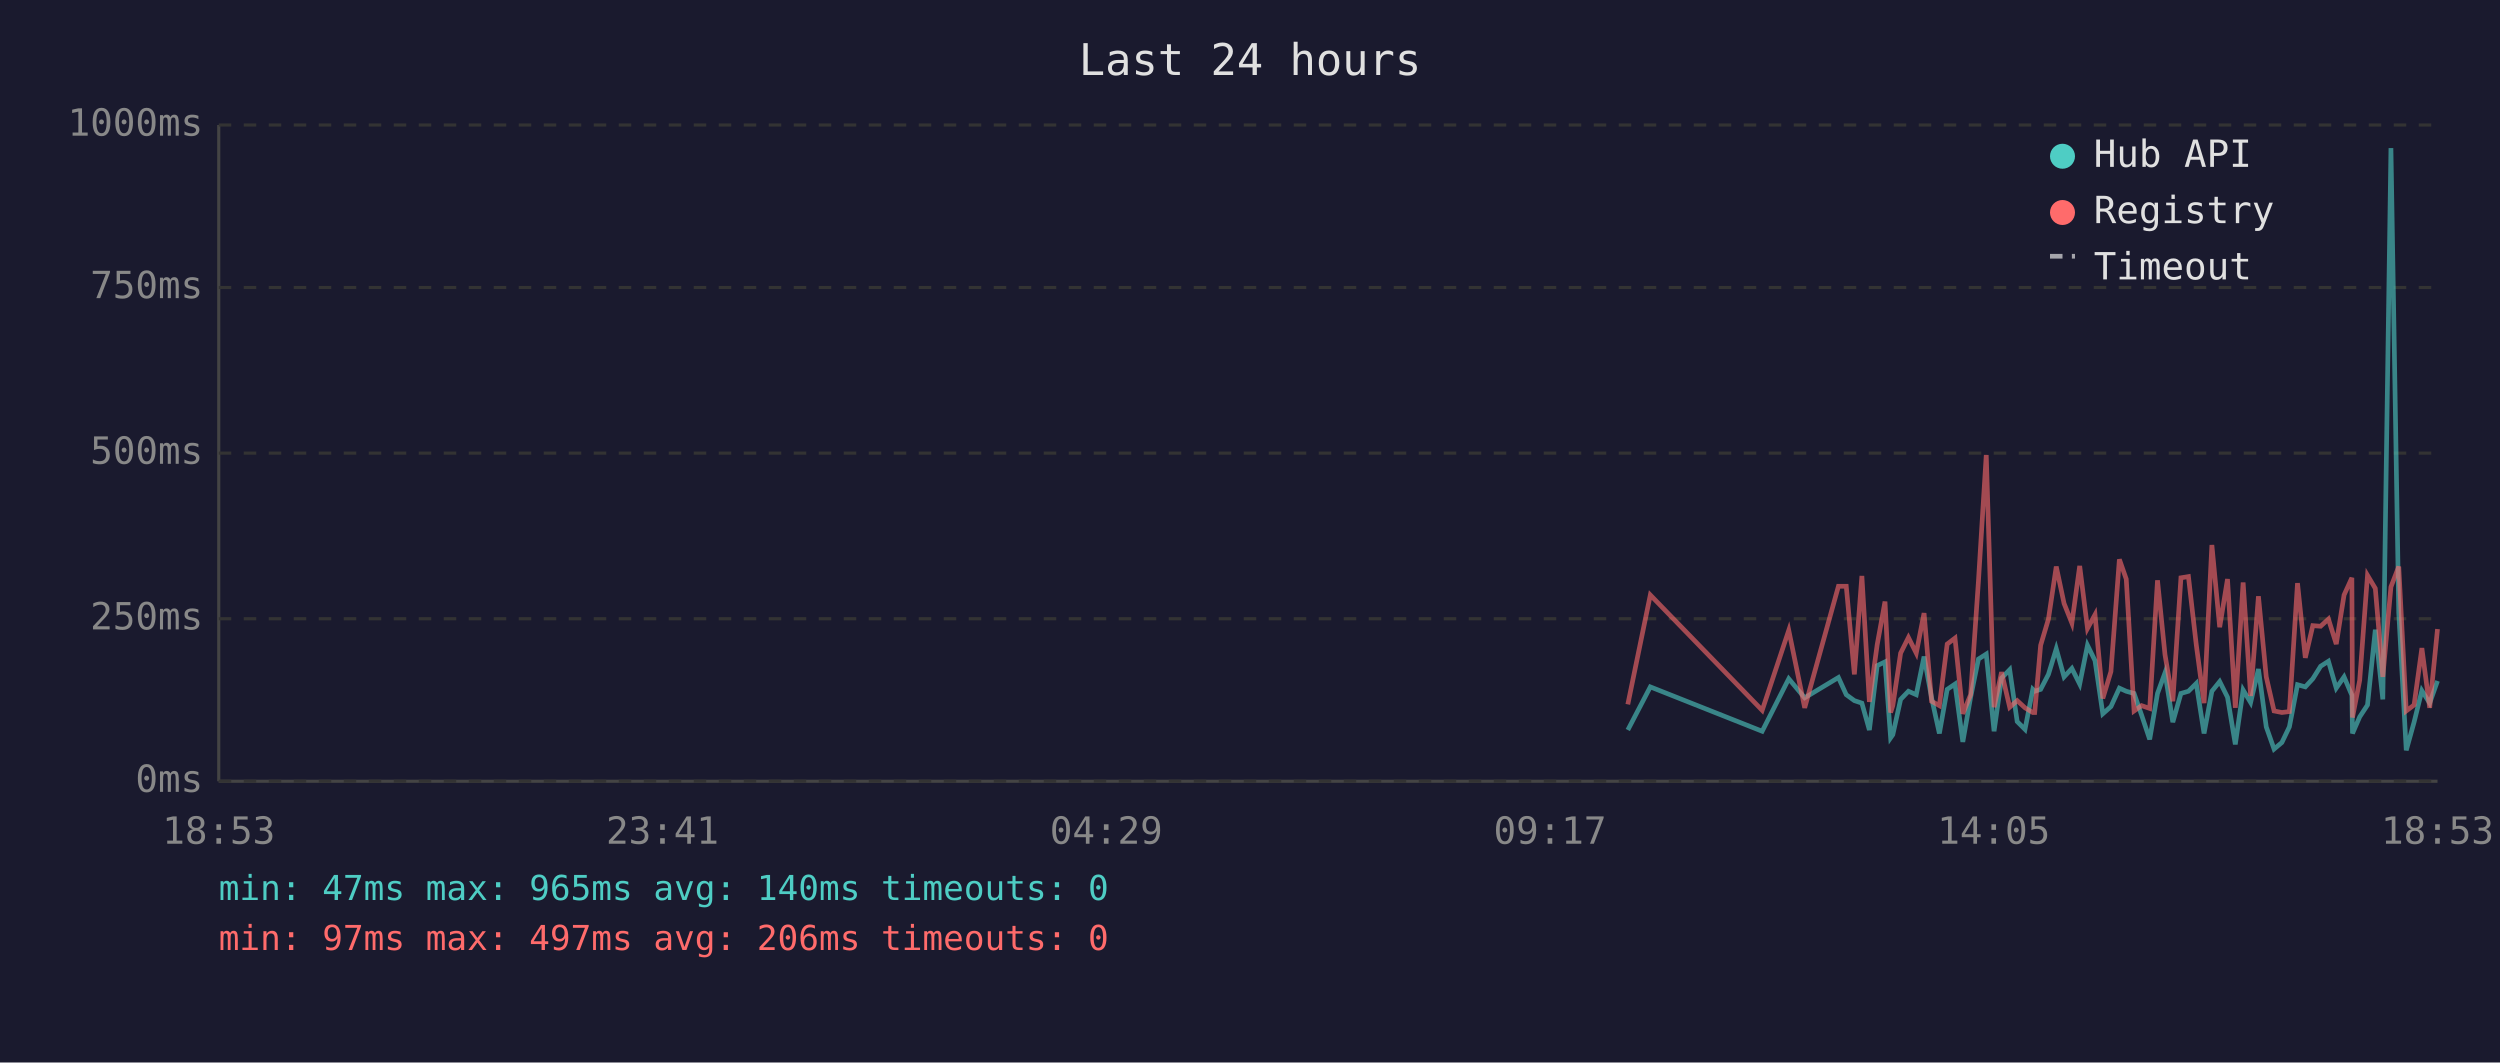
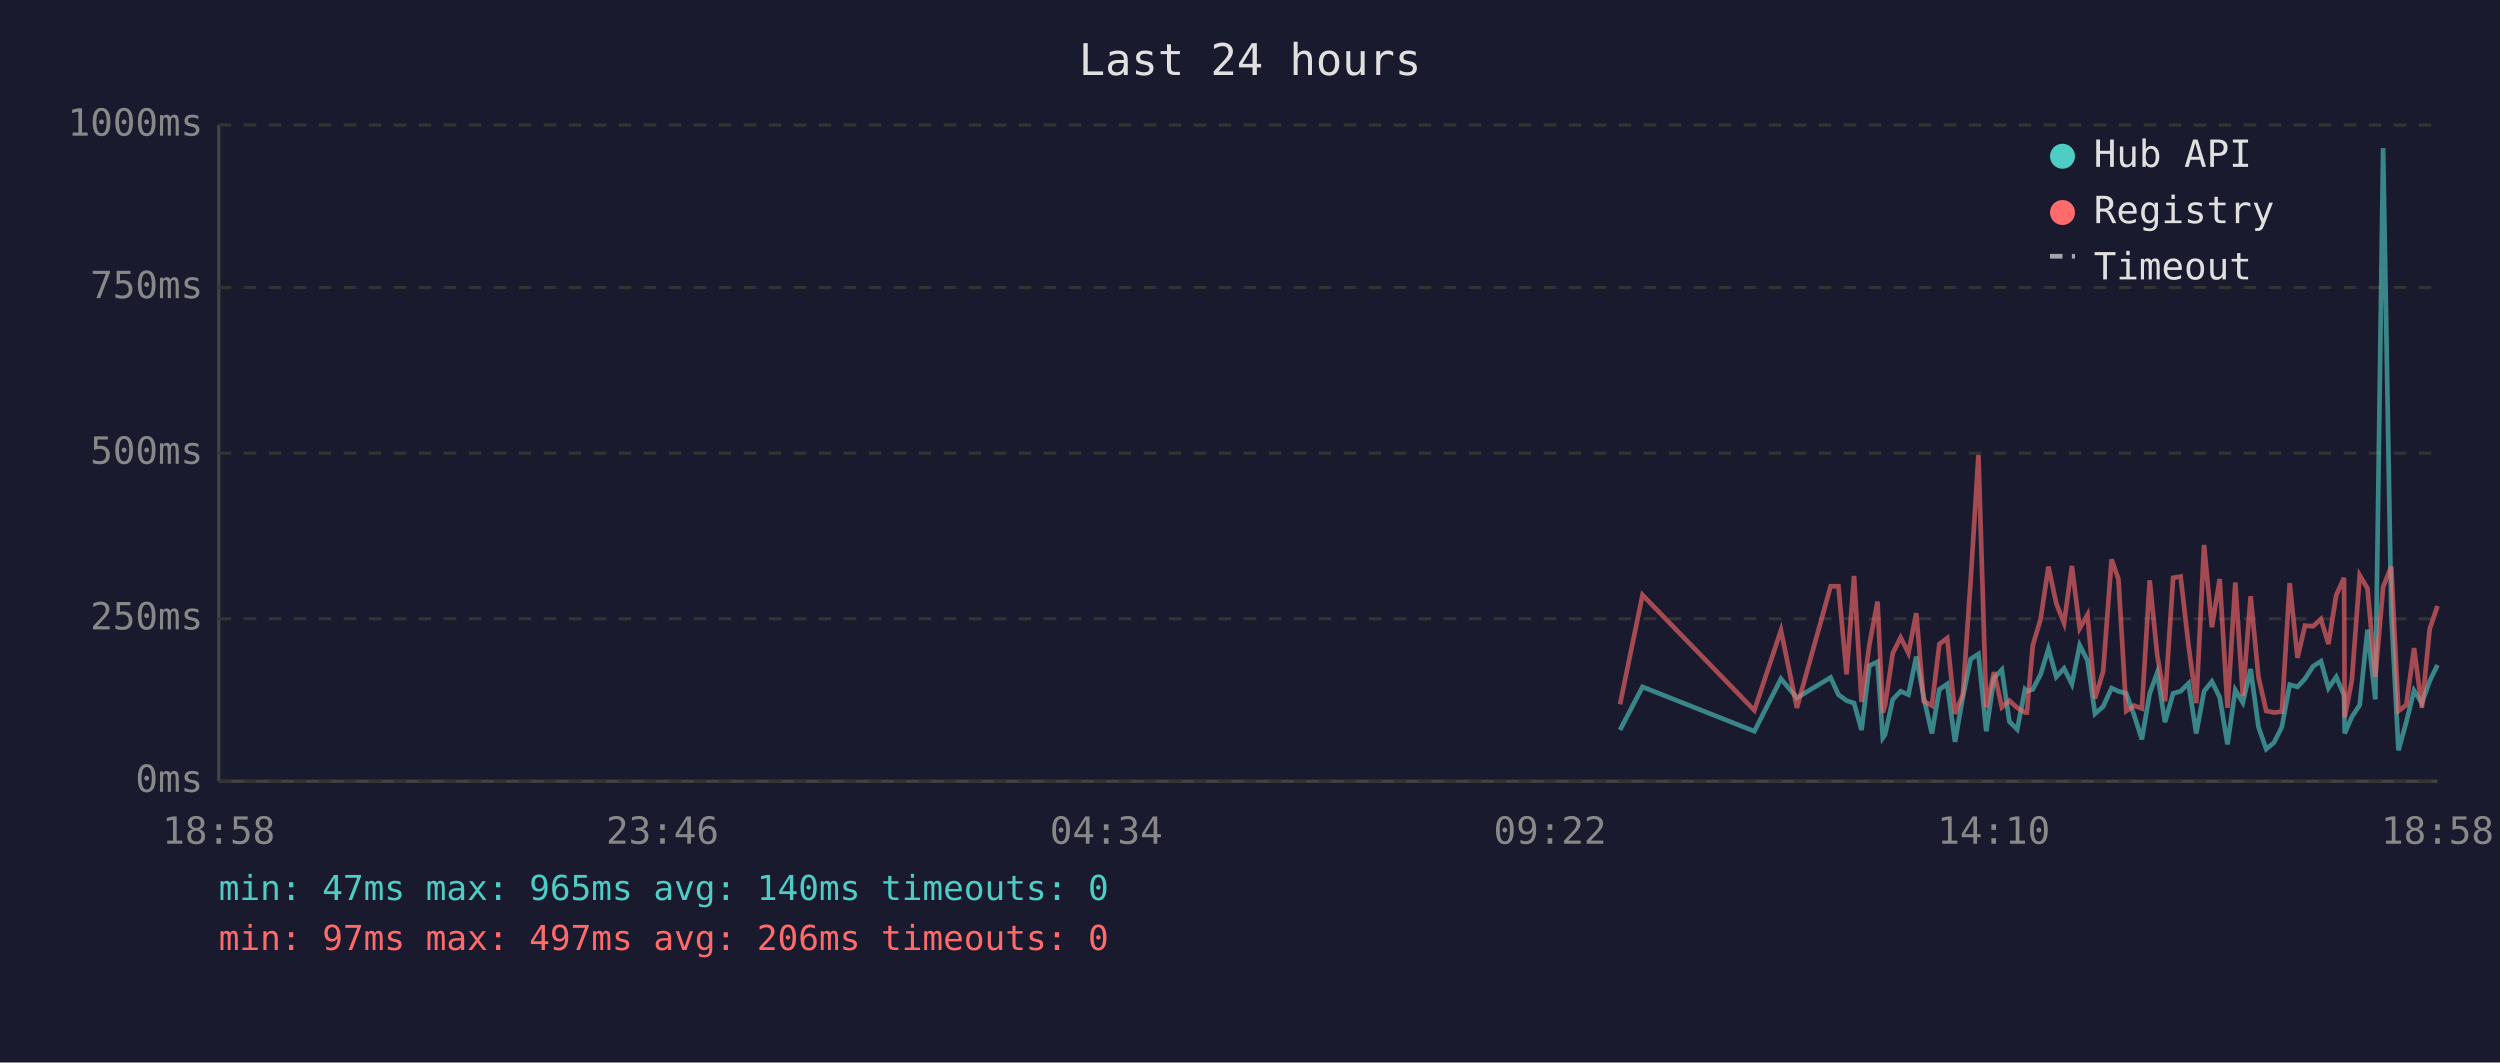
<svg xmlns="http://www.w3.org/2000/svg" viewBox="0 0 800 340" font-family="monospace" font-size="12">
  <rect width="800" height="340" fill="#1a1a2e" />
  <text x="400" y="24" fill="#e0e0e0" font-size="14" text-anchor="middle">Last 24 hours</text>
  <line x1="70" y1="40" x2="70" y2="250" stroke="#444" stroke-width="1" />
  <line x1="70" y1="250" x2="780" y2="250" stroke="#444" stroke-width="1" />
  <line x1="70" y1="250" x2="780" y2="250" stroke="#333" stroke-width="1" stroke-dasharray="4" />
  <text x="65" y="250" fill="#888" text-anchor="end" dominant-baseline="middle">0ms</text>
  <line x1="70" y1="198" x2="780" y2="198" stroke="#333" stroke-width="1" stroke-dasharray="4" />
  <text x="65" y="198" fill="#888" text-anchor="end" dominant-baseline="middle">250ms</text>
  <line x1="70" y1="145" x2="780" y2="145" stroke="#333" stroke-width="1" stroke-dasharray="4" />
  <text x="65" y="145" fill="#888" text-anchor="end" dominant-baseline="middle">500ms</text>
  <line x1="70" y1="92" x2="780" y2="92" stroke="#333" stroke-width="1" stroke-dasharray="4" />
  <text x="65" y="92" fill="#888" text-anchor="end" dominant-baseline="middle">750ms</text>
  <line x1="70" y1="40" x2="780" y2="40" stroke="#333" stroke-width="1" stroke-dasharray="4" />
  <text x="65" y="40" fill="#888" text-anchor="end" dominant-baseline="middle">1000ms</text>
-   <text x="70" y="270" fill="#888" text-anchor="middle">18:53</text>
-   <text x="212" y="270" fill="#888" text-anchor="middle">23:41</text>
-   <text x="354" y="270" fill="#888" text-anchor="middle">04:29</text>
-   <text x="496" y="270" fill="#888" text-anchor="middle">09:17</text>
-   <text x="638" y="270" fill="#888" text-anchor="middle">14:05</text>
-   <text x="780" y="270" fill="#888" text-anchor="middle">18:53</text>
-   <polyline points="520.9,233.6 528.1,219.8 563.9,234.0 572.4,217.2 577.5,223.3 588.3,216.8 590.8,222.3 593.4,224.2 595.8,225.0 598.2,233.6 600.7,213.0 603.2,211.8 605.0,236.1 605.7,235.1 608.2,223.8 610.7,221.2 613.2,222.3 615.7,210.1 618.1,223.3 620.6,234.7 623.1,220.6 625.6,218.9 628.1,237.4 630.6,223.1 633.1,210.9 635.6,209.3 638.1,234.0 640.5,217.0 643.1,214.3 645.5,230.9 648.0,233.4 650.5,220.6 651.1,221.2 653.0,220.6 655.5,215.8 658.0,207.6 660.5,216.6 663.0,213.9 665.5,218.9 668.0,206.5 670.4,211.4 672.9,228.4 675.5,226.1 678.2,220.2 680.4,221.2 682.9,221.9 685.3,228.8 687.9,236.6 690.4,221.9 692.8,215.3 695.3,231.1 697.9,221.9 700.3,221.2 702.8,218.7 705.3,234.7 707.8,221.2 710.3,218.1 712.8,223.1 715.3,238.2 717.8,220.8 720.2,224.8 722.7,214.1 725.2,232.6 727.7,239.7 730.2,237.6 732.6,232.6 735.2,219.1 737.7,219.8 740.1,217.2 742.6,213.2 745.1,211.6 747.6,220.2 750.1,216.6 752.6,222.5 752.8,234.7 755.1,229.4 757.6,225.6 760.1,201.5 762.5,223.8 765.1,47.4 767.6,196.0 770.0,240.1 772.5,231.1 775.0,221.0 777.5,225.0 780.0,217.9" fill="none" stroke="#4ecdc4" stroke-width="1.5" opacity="0.6" />
-   <polyline points="520.9,225.4 528.1,190.4 563.9,227.3 572.4,201.7 577.5,226.5 588.3,187.6 590.8,187.6 593.4,215.8 595.8,184.3 598.2,224.6 600.7,206.3 603.2,192.5 605.0,228.0 605.7,225.8 608.2,209.0 610.7,204.0 613.2,209.0 615.7,196.2 618.1,224.4 620.6,225.8 623.1,206.1 625.6,204.2 628.1,228.4 630.6,222.3 633.1,186.0 635.6,145.6 638.1,226.3 640.5,215.1 643.1,226.3 645.5,224.2 648.0,226.5 650.5,228.0 651.1,228.0 653.0,206.5 655.5,198.1 658.0,181.3 660.5,193.1 663.0,199.4 665.5,181.1 668.0,201.1 670.4,196.7 672.9,223.5 675.5,214.9 678.2,179.0 680.4,185.3 682.9,227.5 685.3,225.8 687.9,226.7 690.4,185.7 692.8,209.5 695.3,224.4 697.9,184.9 700.3,184.5 702.8,206.3 705.3,225.0 707.8,174.4 710.3,200.7 712.8,185.3 715.3,226.5 717.8,186.4 720.2,222.7 722.7,190.8 725.2,216.6 727.7,227.5 730.2,228.0 732.6,227.7 735.2,186.6 737.7,210.5 740.1,200.2 742.6,200.4 745.1,198.1 747.6,206.1 750.1,190.4 752.6,184.9 752.8,229.6 755.1,217.7 757.6,184.1 760.1,188.3 762.5,216.6 765.1,187.8 767.6,181.3 770.0,227.5 772.5,225.6 775.0,207.4 777.5,226.5 780.0,201.3" fill="none" stroke="#ff6b6b" stroke-width="1.5" opacity="0.6" />
+   <text x="70" y="270" fill="#888" text-anchor="middle">18:58</text>
+   <text x="212" y="270" fill="#888" text-anchor="middle">23:46</text>
+   <text x="354" y="270" fill="#888" text-anchor="middle">04:34</text>
+   <text x="496" y="270" fill="#888" text-anchor="middle">09:22</text>
+   <text x="638" y="270" fill="#888" text-anchor="middle">14:10</text>
+   <text x="780" y="270" fill="#888" text-anchor="middle">18:58</text>
+   <polyline points="518.4,233.6 525.6,219.8 561.4,234.0 569.9,217.2 575.0,223.3 585.8,216.8 588.3,222.3 590.9,224.2 593.3,225.0 595.7,233.6 598.2,213.0 600.8,211.8 602.5,236.1 603.2,235.1 605.7,223.8 608.2,221.2 610.7,222.3 613.2,210.1 615.6,223.3 618.2,234.7 620.6,220.6 623.1,218.9 625.6,237.4 628.1,223.1 630.6,210.9 633.1,209.3 635.6,234.0 638.1,217.0 640.6,214.3 643.0,230.9 645.5,233.4 648.0,220.6 648.6,221.2 650.5,220.6 653.0,215.8 655.5,207.6 658.0,216.6 660.5,213.9 663.0,218.9 665.5,206.5 668.0,211.4 670.4,228.4 673.0,226.1 675.7,220.2 677.9,221.2 680.4,221.9 682.9,228.8 685.4,236.6 687.9,221.9 690.3,215.3 692.8,231.1 695.4,221.9 697.8,221.2 700.3,218.7 702.8,234.7 705.3,221.2 707.8,218.1 710.3,223.1 712.8,238.2 715.3,220.8 717.7,224.8 720.2,214.1 722.7,232.6 725.2,239.7 727.7,237.6 730.2,232.6 732.7,219.1 735.2,219.8 737.6,217.2 740.2,213.2 742.7,211.6 745.1,220.2 747.6,216.6 750.1,222.5 750.3,234.7 752.6,229.4 755.1,225.6 757.6,201.5 760.1,223.8 762.6,47.4 765.2,196.0 767.5,240.1 770.0,231.1 772.5,221.0 775.0,225.0 777.5,217.9 780.0,212.8" fill="none" stroke="#4ecdc4" stroke-width="1.5" opacity="0.6" />
+   <polyline points="518.4,225.4 525.6,190.4 561.4,227.3 569.9,201.7 575.0,226.5 585.8,187.6 588.3,187.6 590.9,215.8 593.3,184.3 595.7,224.6 598.2,206.3 600.8,192.5 602.5,228.0 603.2,225.8 605.7,209.0 608.2,204.0 610.7,209.0 613.2,196.2 615.6,224.4 618.2,225.8 620.6,206.1 623.1,204.2 625.6,228.4 628.1,222.3 630.6,186.0 633.1,145.6 635.6,226.3 638.1,215.1 640.6,226.3 643.0,224.2 645.5,226.5 648.0,228.0 648.6,228.0 650.5,206.5 653.0,198.1 655.5,181.3 658.0,193.1 660.5,199.4 663.0,181.1 665.5,201.1 668.0,196.7 670.4,223.5 673.0,214.9 675.7,179.0 677.9,185.3 680.4,227.5 682.9,225.8 685.4,226.7 687.9,185.7 690.3,209.5 692.8,224.4 695.4,184.9 697.8,184.5 700.3,206.3 702.8,225.0 705.3,174.4 707.8,200.7 710.3,185.3 712.8,226.5 715.3,186.4 717.7,222.7 720.2,190.8 722.7,216.6 725.2,227.5 727.7,228.0 730.2,227.7 732.7,186.6 735.2,210.5 737.6,200.2 740.2,200.4 742.7,198.1 745.1,206.1 747.6,190.4 750.1,184.9 750.3,229.6 752.6,217.7 755.1,184.1 757.6,188.3 760.1,216.6 762.6,187.8 765.2,181.3 767.5,227.5 770.0,225.6 772.5,207.4 775.0,226.5 777.5,201.3 780.0,193.9" fill="none" stroke="#ff6b6b" stroke-width="1.5" opacity="0.6" />
  <circle cx="660" cy="50" r="4" fill="#4ecdc4" />
  <text x="670" y="50" fill="#e0e0e0" dominant-baseline="middle">Hub API</text>
  <circle cx="660" cy="68" r="4" fill="#ff6b6b" />
  <text x="670" y="68" fill="#e0e0e0" dominant-baseline="middle">Registry</text>
  <line x1="656" y1="82" x2="664" y2="82" stroke="#e0e0e0" stroke-width="1.5" stroke-dasharray="4,3" opacity="0.7" />
  <text x="670" y="86" fill="#e0e0e0" dominant-baseline="middle">Timeout</text>
  <text x="70" y="288" fill="#4ecdc4" font-size="11">min: 47ms  max: 965ms  avg: 140ms  timeouts: 0</text>
  <text x="70" y="304" fill="#ff6b6b" font-size="11">min: 97ms  max: 497ms  avg: 206ms  timeouts: 0</text>
</svg>
